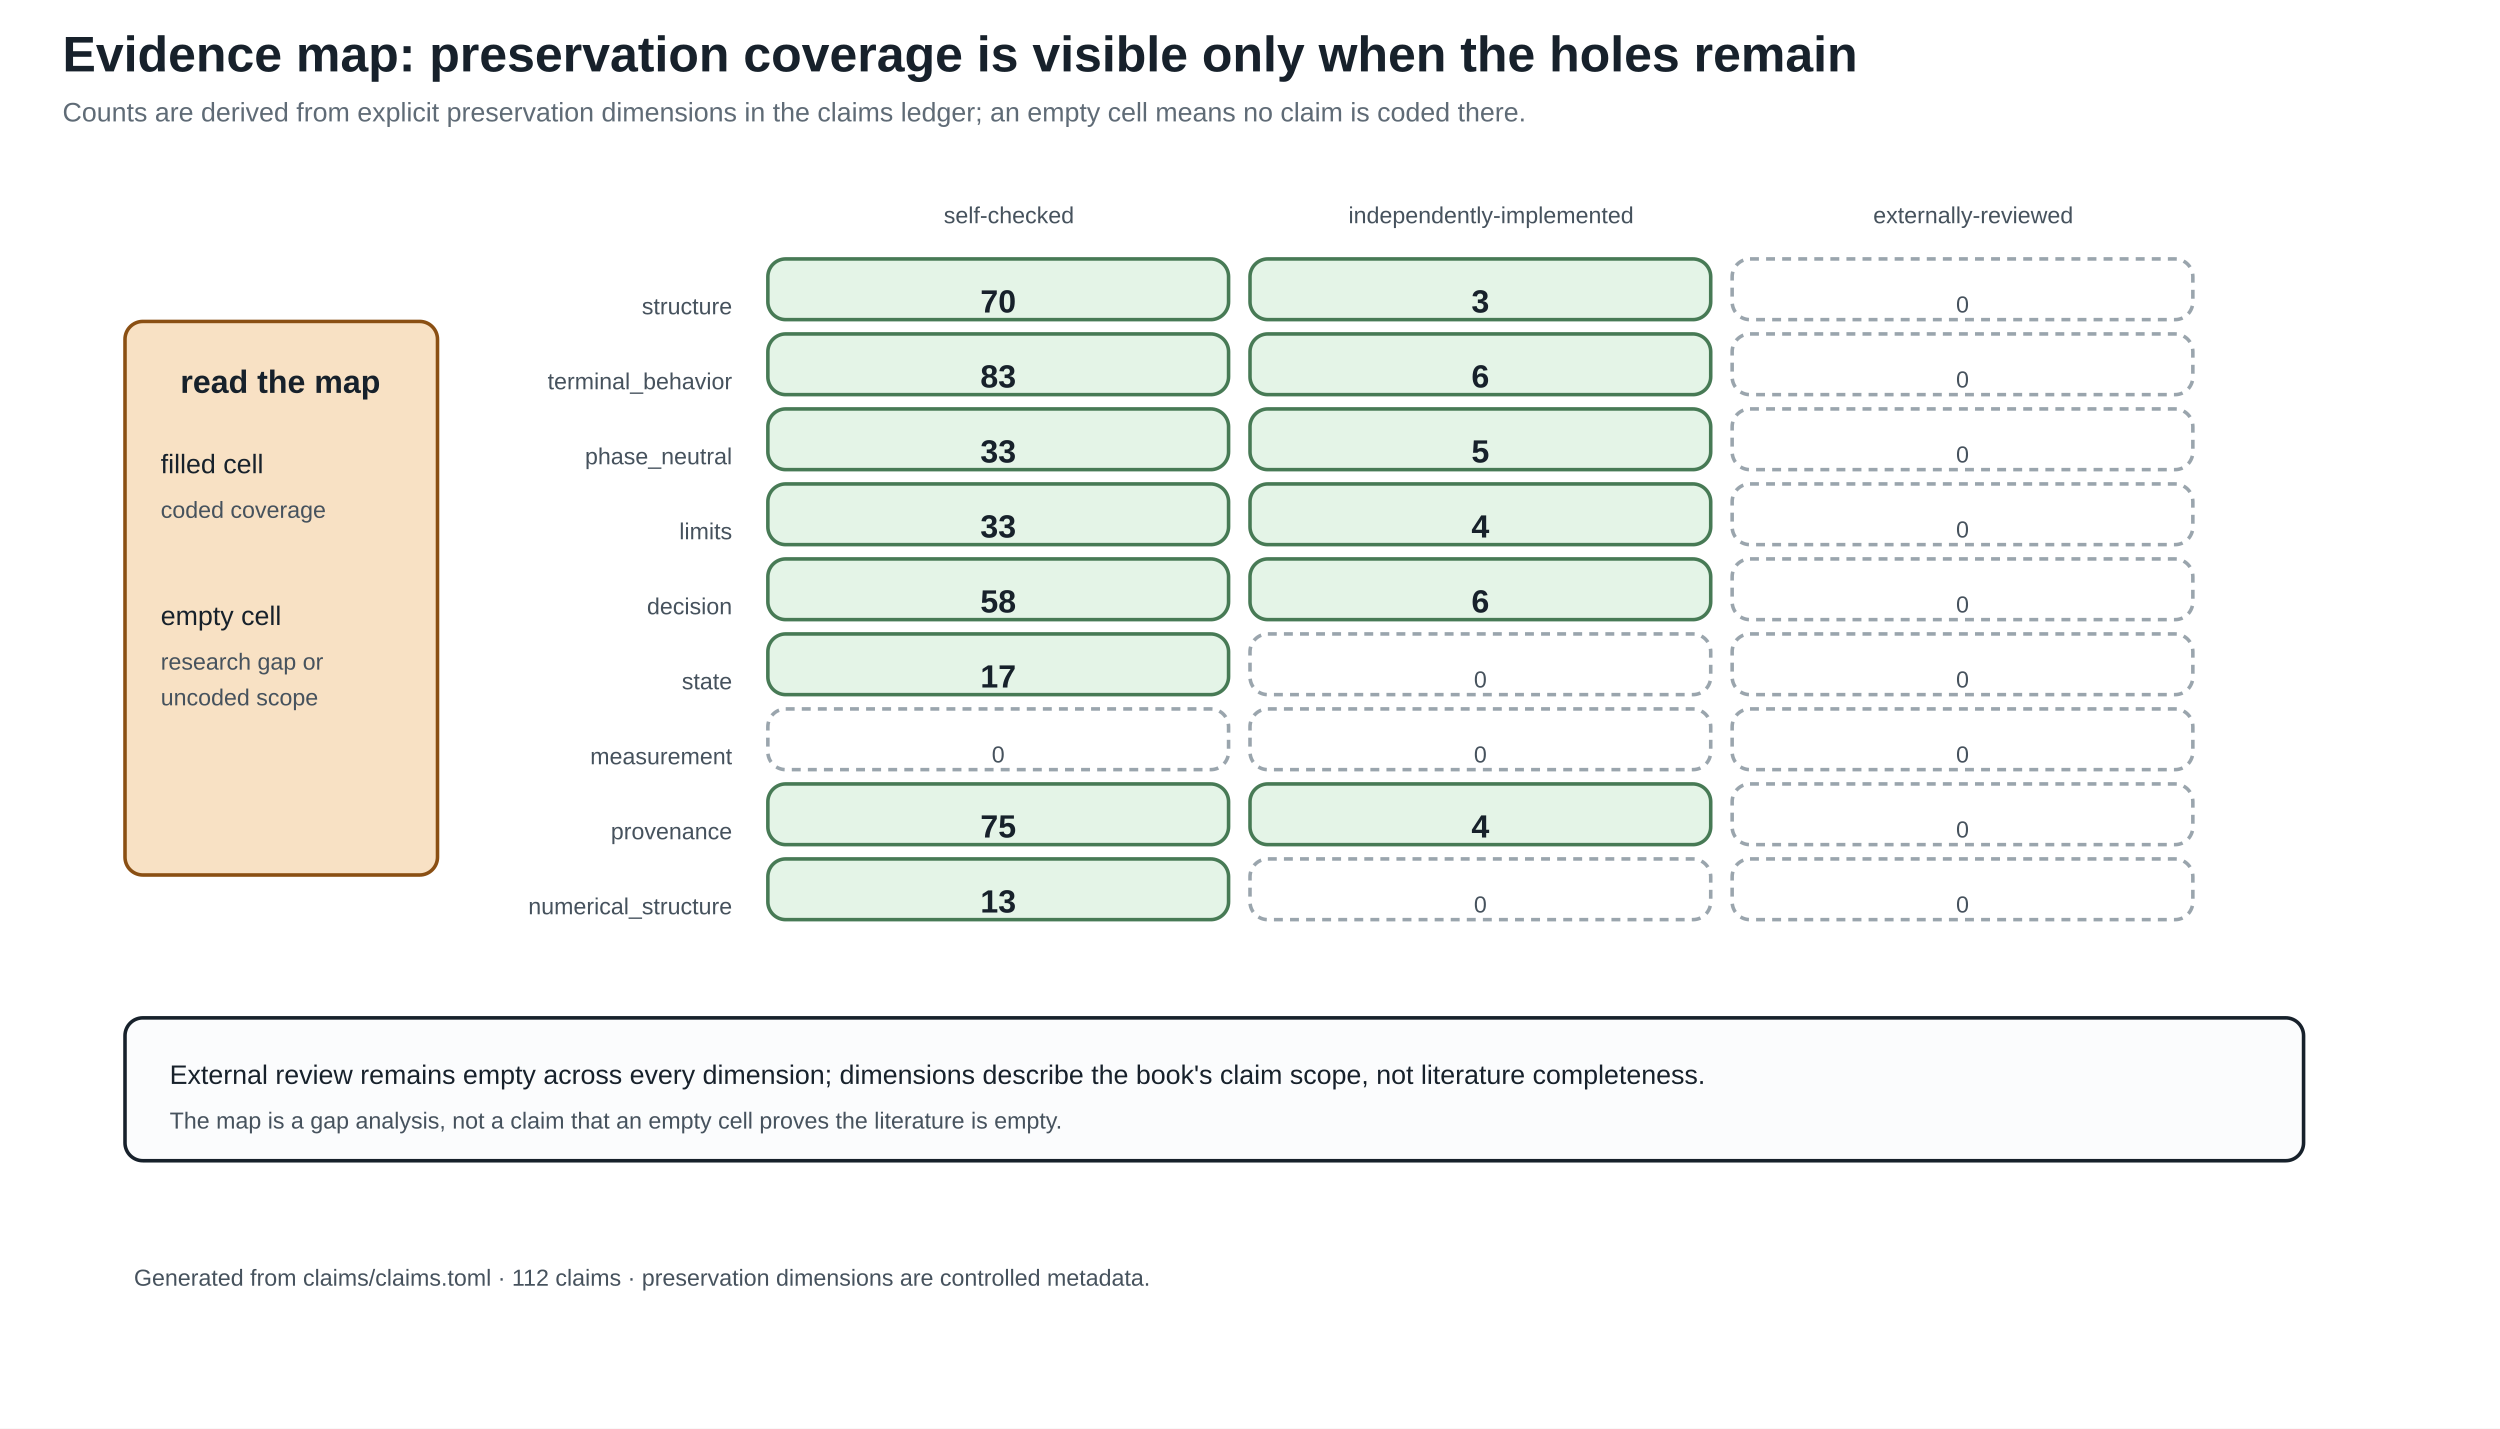
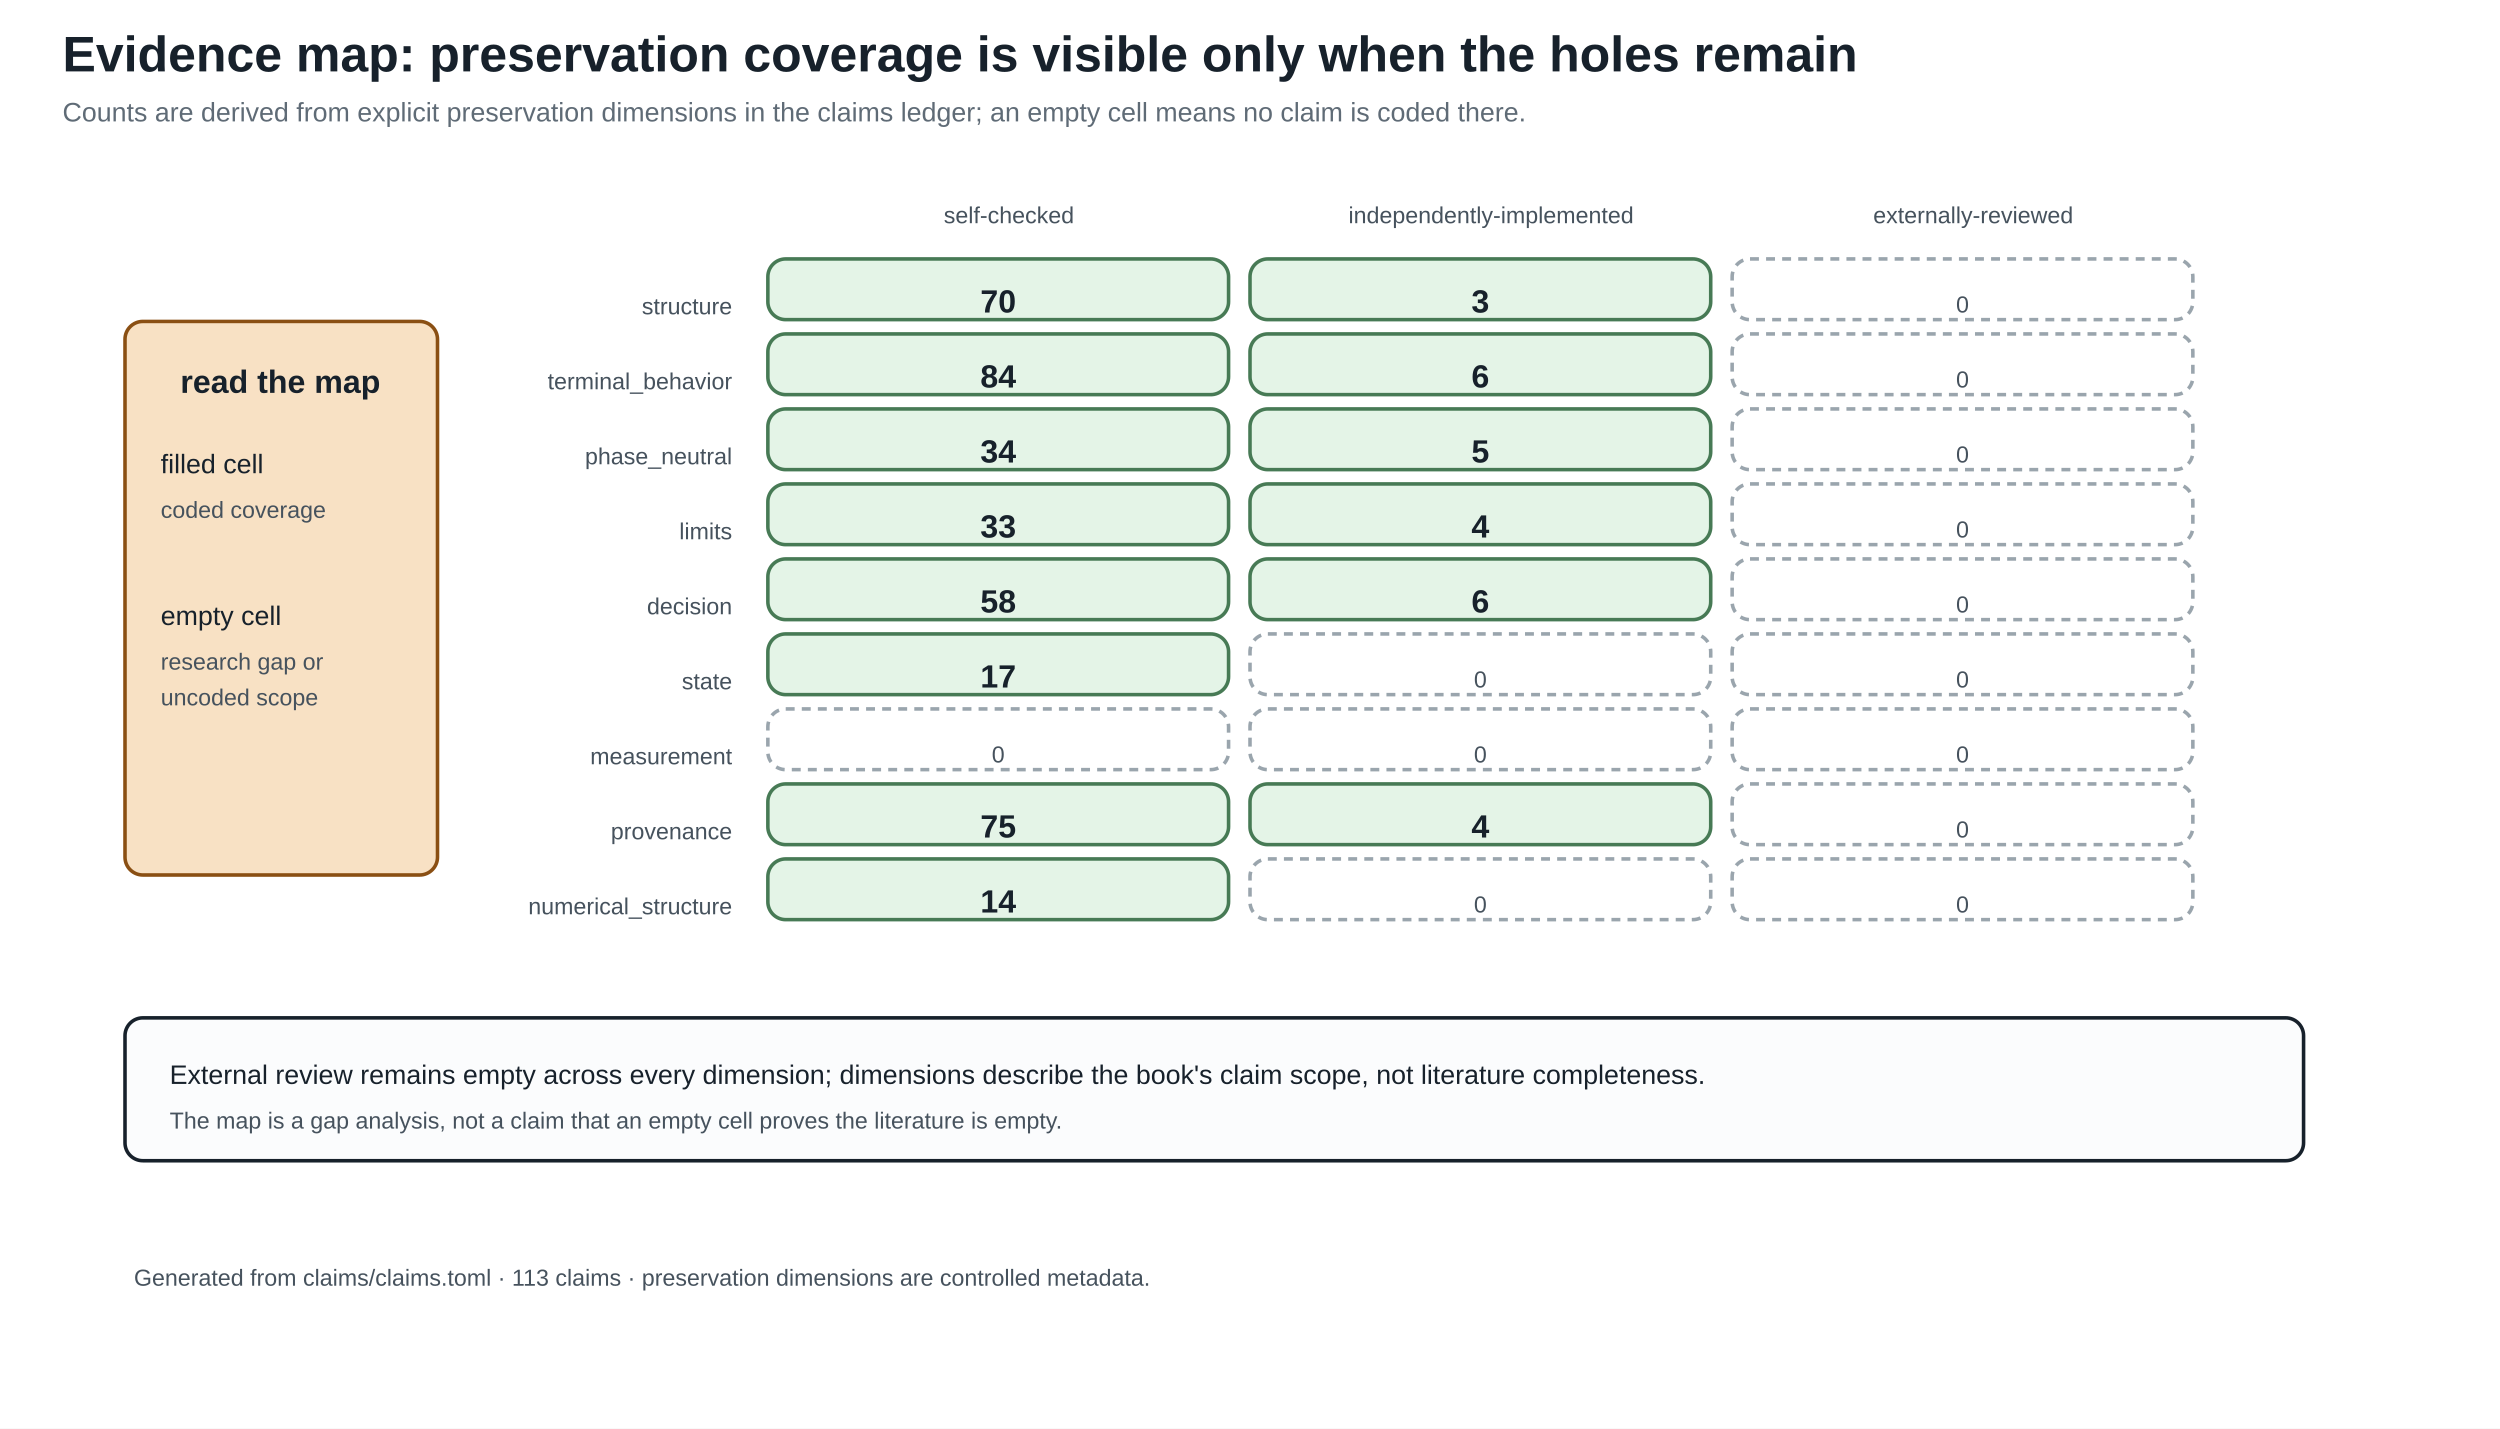
<svg xmlns="http://www.w3.org/2000/svg" width="1400" height="800" viewBox="0 0 1400 800">
  <defs>
    <marker id="arrow" markerWidth="10" markerHeight="10" refX="8" refY="4" orient="auto">
      <path d="M0,0 L8,4 L0,8 z" fill="#245b7a" />
    </marker>
  </defs>
  <rect width="100%" height="100%" fill="white" />
  <style>
text{font-family:Arial,sans-serif;fill:#17212b}.title{font-size:28px;font-weight:bold}.sub{font-size:15px;fill:#5f6b76}
.head{font-size:18px;font-weight:bold}.body{font-size:15px}.small{font-size:13px;fill:#46525d}.tiny{font-size:12px;fill:#46525d}
.panel{fill:#fbfcfd;stroke:#17212b;stroke-width:2}.card{fill:#f8e1c4;stroke:#8a4f13;stroke-width:2}.good{fill:#e4f4e7;stroke:#477a55;stroke-width:2}.empty{fill:#ffffff;stroke:#9aa5ad;stroke-width:2;stroke-dasharray:5 4}.ink{stroke:#17212b;stroke-width:2}.arrow{stroke:#245b7a;stroke-width:3;marker-end:url(#arrow)}
</style>
  <text x="35" y="40" class="title" text-anchor="start">Evidence map: preservation coverage is visible only when the holes remain</text>
  <text x="35" y="68" class="sub" text-anchor="start">Counts are derived from explicit preservation dimensions in the claims ledger; an empty cell means no claim is coded there.</text>
  <text x="565.0" y="125" class="small" text-anchor="middle">self-checked</text>
  <text x="835.0" y="125" class="small" text-anchor="middle">independently-implemented</text>
  <text x="1105.0" y="125" class="small" text-anchor="middle">externally-reviewed</text>
  <text x="410" y="176" class="small" text-anchor="end">structure</text>
  <rect x="430" y="145" width="258" height="34" rx="10" class="good" />
  <text x="559.0" y="175" class="head" text-anchor="middle">70</text>
  <rect x="700" y="145" width="258" height="34" rx="10" class="good" />
  <text x="829.0" y="175" class="head" text-anchor="middle">3</text>
  <rect x="970" y="145" width="258" height="34" rx="10" class="empty" />
  <text x="1099.0" y="175" class="small" text-anchor="middle">0</text>
  <text x="410" y="218" class="small" text-anchor="end">terminal_behavior</text>
  <rect x="430" y="187" width="258" height="34" rx="10" class="good" />
-   <text x="559.0" y="217" class="head" text-anchor="middle">83</text>
+   <text x="559.0" y="217" class="head" text-anchor="middle">84</text>
  <rect x="700" y="187" width="258" height="34" rx="10" class="good" />
  <text x="829.0" y="217" class="head" text-anchor="middle">6</text>
  <rect x="970" y="187" width="258" height="34" rx="10" class="empty" />
  <text x="1099.0" y="217" class="small" text-anchor="middle">0</text>
  <text x="410" y="260" class="small" text-anchor="end">phase_neutral</text>
  <rect x="430" y="229" width="258" height="34" rx="10" class="good" />
-   <text x="559.0" y="259" class="head" text-anchor="middle">33</text>
+   <text x="559.0" y="259" class="head" text-anchor="middle">34</text>
  <rect x="700" y="229" width="258" height="34" rx="10" class="good" />
  <text x="829.0" y="259" class="head" text-anchor="middle">5</text>
  <rect x="970" y="229" width="258" height="34" rx="10" class="empty" />
  <text x="1099.0" y="259" class="small" text-anchor="middle">0</text>
  <text x="410" y="302" class="small" text-anchor="end">limits</text>
  <rect x="430" y="271" width="258" height="34" rx="10" class="good" />
  <text x="559.0" y="301" class="head" text-anchor="middle">33</text>
  <rect x="700" y="271" width="258" height="34" rx="10" class="good" />
  <text x="829.0" y="301" class="head" text-anchor="middle">4</text>
  <rect x="970" y="271" width="258" height="34" rx="10" class="empty" />
  <text x="1099.0" y="301" class="small" text-anchor="middle">0</text>
  <text x="410" y="344" class="small" text-anchor="end">decision</text>
  <rect x="430" y="313" width="258" height="34" rx="10" class="good" />
  <text x="559.0" y="343" class="head" text-anchor="middle">58</text>
  <rect x="700" y="313" width="258" height="34" rx="10" class="good" />
  <text x="829.0" y="343" class="head" text-anchor="middle">6</text>
  <rect x="970" y="313" width="258" height="34" rx="10" class="empty" />
  <text x="1099.0" y="343" class="small" text-anchor="middle">0</text>
  <text x="410" y="386" class="small" text-anchor="end">state</text>
  <rect x="430" y="355" width="258" height="34" rx="10" class="good" />
  <text x="559.0" y="385" class="head" text-anchor="middle">17</text>
  <rect x="700" y="355" width="258" height="34" rx="10" class="empty" />
  <text x="829.0" y="385" class="small" text-anchor="middle">0</text>
  <rect x="970" y="355" width="258" height="34" rx="10" class="empty" />
  <text x="1099.0" y="385" class="small" text-anchor="middle">0</text>
  <text x="410" y="428" class="small" text-anchor="end">measurement</text>
  <rect x="430" y="397" width="258" height="34" rx="10" class="empty" />
  <text x="559.0" y="427" class="small" text-anchor="middle">0</text>
  <rect x="700" y="397" width="258" height="34" rx="10" class="empty" />
  <text x="829.0" y="427" class="small" text-anchor="middle">0</text>
  <rect x="970" y="397" width="258" height="34" rx="10" class="empty" />
  <text x="1099.0" y="427" class="small" text-anchor="middle">0</text>
  <text x="410" y="470" class="small" text-anchor="end">provenance</text>
  <rect x="430" y="439" width="258" height="34" rx="10" class="good" />
  <text x="559.0" y="469" class="head" text-anchor="middle">75</text>
  <rect x="700" y="439" width="258" height="34" rx="10" class="good" />
  <text x="829.0" y="469" class="head" text-anchor="middle">4</text>
  <rect x="970" y="439" width="258" height="34" rx="10" class="empty" />
  <text x="1099.0" y="469" class="small" text-anchor="middle">0</text>
  <text x="410" y="512" class="small" text-anchor="end">numerical_structure</text>
  <rect x="430" y="481" width="258" height="34" rx="10" class="good" />
-   <text x="559.0" y="511" class="head" text-anchor="middle">13</text>
+   <text x="559.0" y="511" class="head" text-anchor="middle">14</text>
  <rect x="700" y="481" width="258" height="34" rx="10" class="empty" />
  <text x="829.0" y="511" class="small" text-anchor="middle">0</text>
  <rect x="970" y="481" width="258" height="34" rx="10" class="empty" />
  <text x="1099.0" y="511" class="small" text-anchor="middle">0</text>
  <rect x="70" y="180" width="175" height="310" rx="10" class="card" />
  <text x="157" y="220" class="head" text-anchor="middle">read the map</text>
  <text x="90" y="265" class="body" text-anchor="start">filled cell</text>
  <text x="90" y="290" class="small" text-anchor="start">coded coverage</text>
  <text x="90" y="350" class="body" text-anchor="start">empty cell</text>
  <text x="90" y="375" class="small" text-anchor="start">research gap or</text>
  <text x="90" y="395" class="small" text-anchor="start">uncoded scope</text>
  <rect x="70" y="570" width="1220" height="80" rx="10" class="panel" />
  <text x="95" y="607" class="body" text-anchor="start">External review remains empty across every dimension; dimensions describe the book's claim scope, not literature completeness.</text>
  <text x="95" y="632" class="small" text-anchor="start">The map is a gap analysis, not a claim that an empty cell proves the literature is empty.</text>
-   <text x="75" y="720" class="small" text-anchor="start">Generated from claims/claims.toml · 112 claims · preservation dimensions are controlled metadata.</text>
+   <text x="75" y="720" class="small" text-anchor="start">Generated from claims/claims.toml · 113 claims · preservation dimensions are controlled metadata.</text>
</svg>
